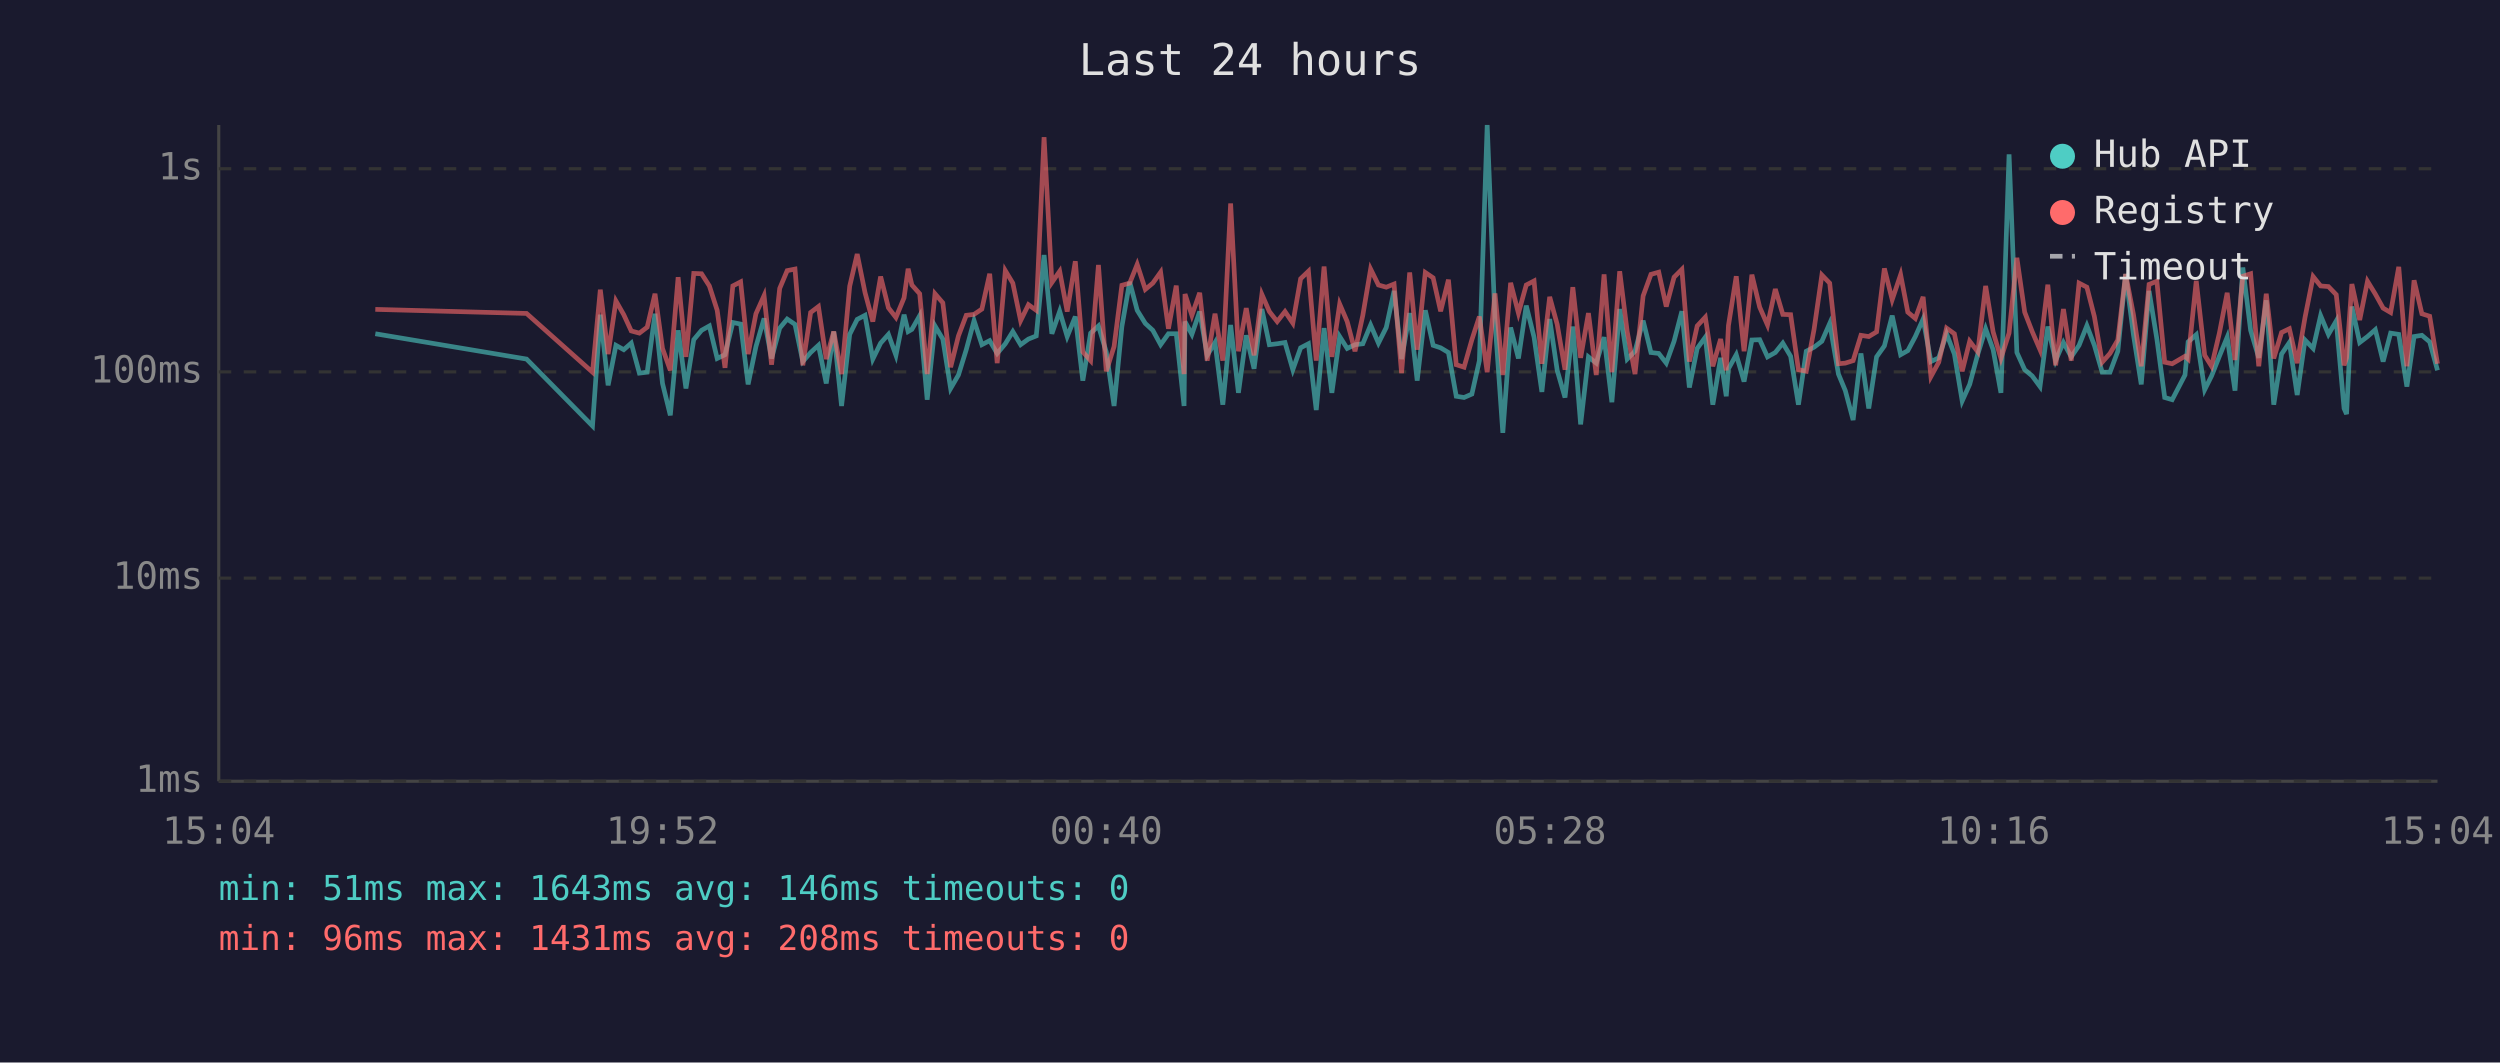
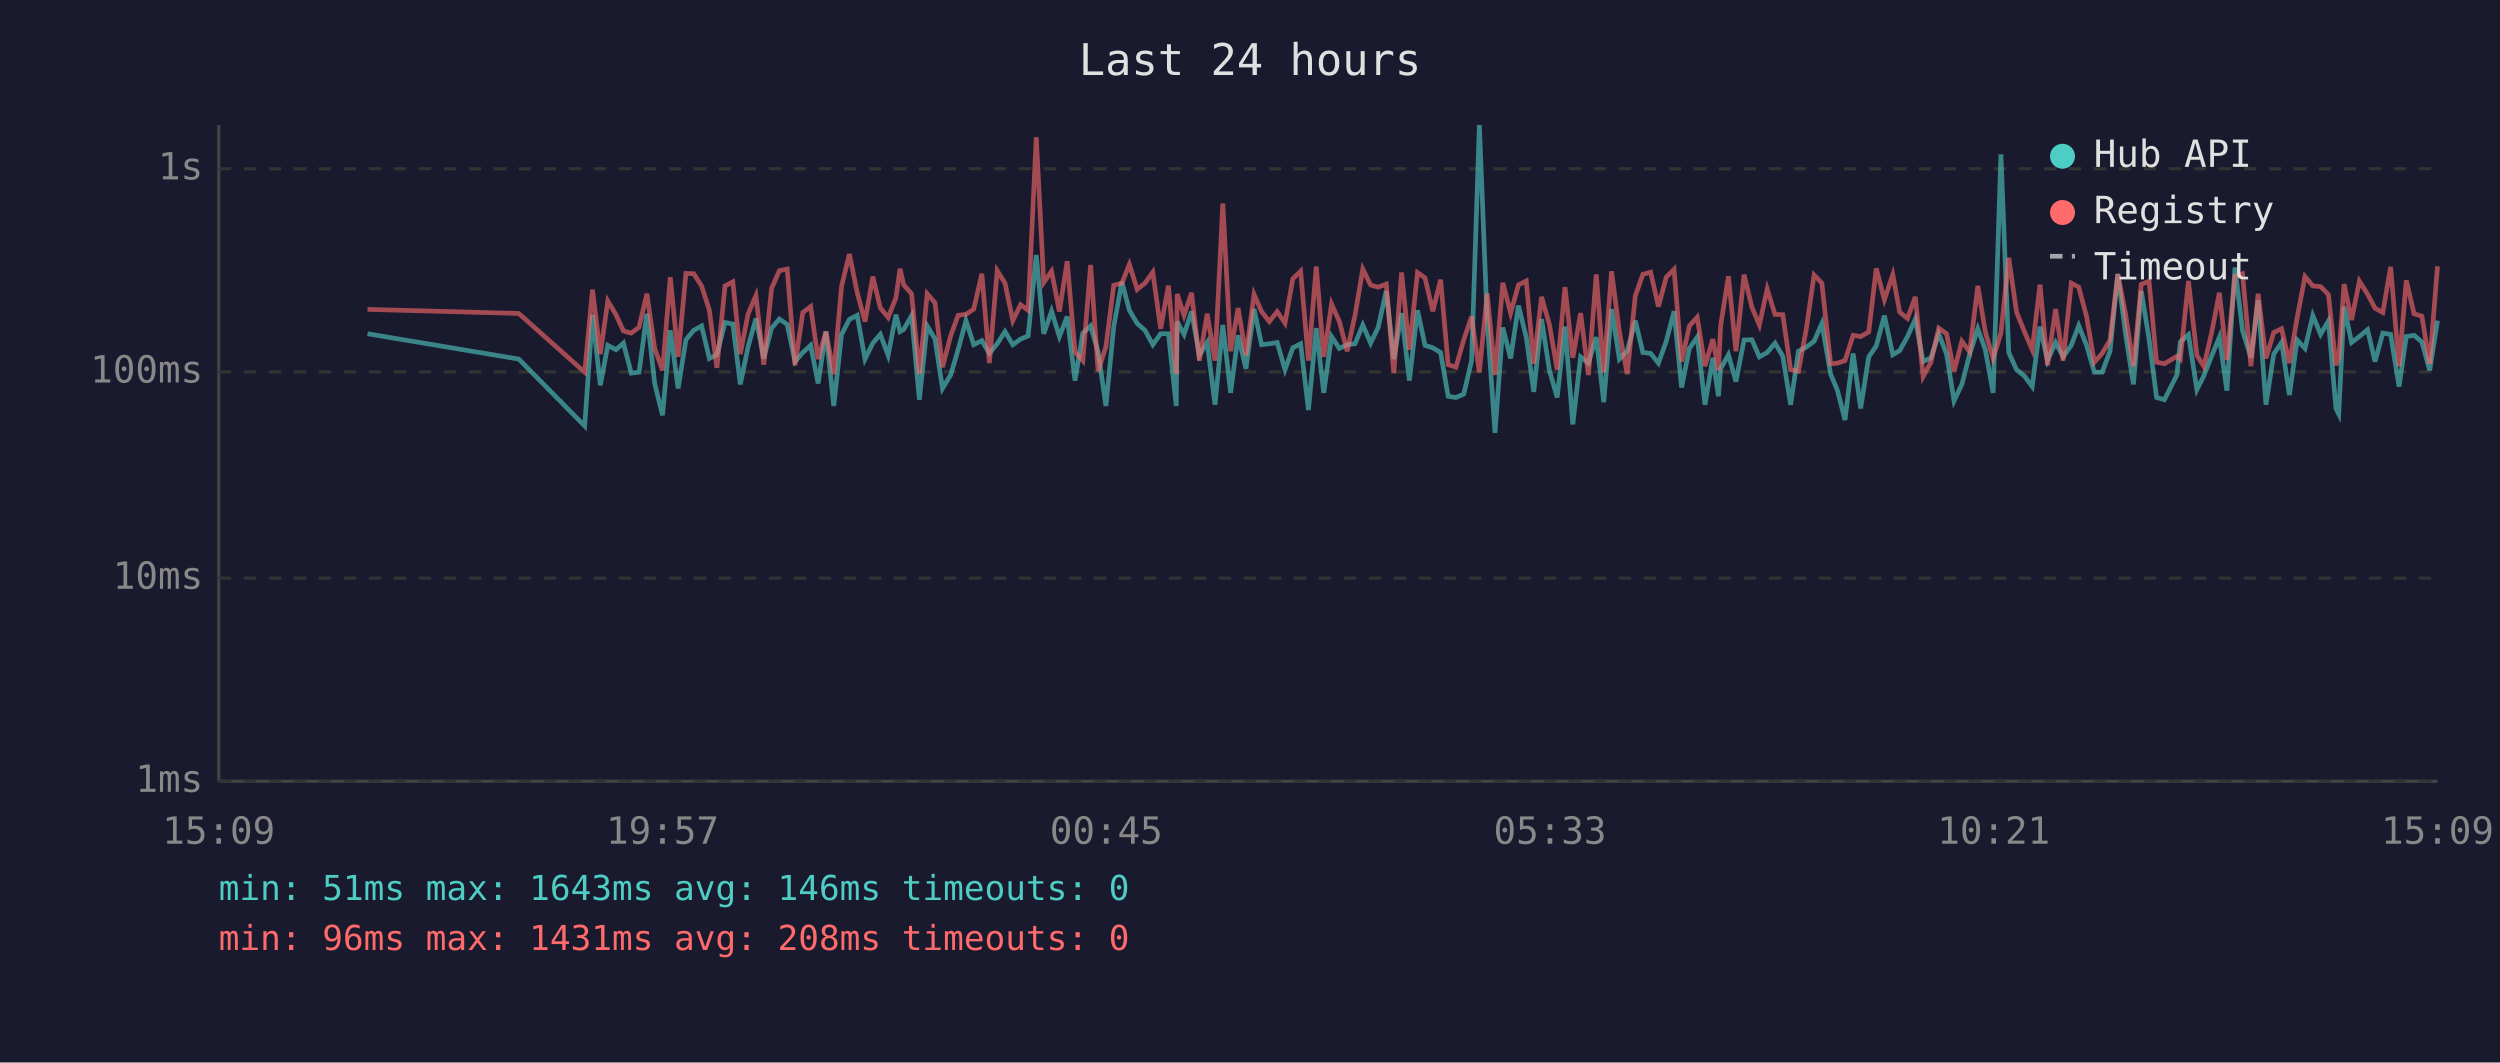
<svg xmlns="http://www.w3.org/2000/svg" viewBox="0 0 800 340" font-family="monospace" font-size="12">
  <rect width="800" height="340" fill="#1a1a2e" />
  <text x="400" y="24" fill="#e0e0e0" font-size="14" text-anchor="middle">Last 24 hours</text>
  <line x1="70" y1="40" x2="70" y2="250" stroke="#444" stroke-width="1" />
  <line x1="70" y1="250" x2="780" y2="250" stroke="#444" stroke-width="1" />
  <line x1="70" y1="250" x2="780" y2="250" stroke="#333" stroke-width="1" stroke-dasharray="4" />
  <text x="65" y="250" fill="#888" text-anchor="end" dominant-baseline="middle">1ms</text>
  <line x1="70" y1="185" x2="780" y2="185" stroke="#333" stroke-width="1" stroke-dasharray="4" />
  <text x="65" y="185" fill="#888" text-anchor="end" dominant-baseline="middle">10ms</text>
  <line x1="70" y1="119" x2="780" y2="119" stroke="#333" stroke-width="1" stroke-dasharray="4" />
  <text x="65" y="119" fill="#888" text-anchor="end" dominant-baseline="middle">100ms</text>
  <line x1="70" y1="54" x2="780" y2="54" stroke="#333" stroke-width="1" stroke-dasharray="4" />
  <text x="65" y="54" fill="#888" text-anchor="end" dominant-baseline="middle">1s</text>
-   <text x="70" y="270" fill="#888" text-anchor="middle">15:04</text>
-   <text x="212" y="270" fill="#888" text-anchor="middle">19:52</text>
-   <text x="354" y="270" fill="#888" text-anchor="middle">00:40</text>
-   <text x="496" y="270" fill="#888" text-anchor="middle">05:28</text>
-   <text x="638" y="270" fill="#888" text-anchor="middle">10:16</text>
-   <text x="780" y="270" fill="#888" text-anchor="middle">15:04</text>
-   <polyline points="120.1,106.8 168.5,114.9 189.6,136.3 192.1,100.7 194.6,123.3 197.1,110.5 199.6,111.9 202.0,109.8 204.6,119.4 207.1,119.1 209.6,100.4 212.0,122.7 214.5,132.9 217.0,105.7 219.5,124.3 222.0,108.7 224.5,105.7 227.0,104.3 229.5,114.7 232.0,113.5 234.5,103.2 237.0,103.7 239.4,123.0 241.9,110.9 244.5,101.9 246.9,114.7 249.5,105.0 251.9,102.1 254.4,103.8 256.9,115.7 259.4,112.8 261.9,110.5 264.4,122.7 266.8,106.1 269.3,129.9 271.9,107.0 274.3,102.2 276.8,100.9 279.3,114.9 281.8,109.8 284.3,107.0 286.7,113.7 289.3,100.7 290.6,106.1 291.8,105.4 294.3,101.0 296.7,127.9 299.2,104.3 301.7,108.5 304.2,124.3 306.7,120.0 309.2,111.9 311.7,102.6 314.2,110.3 316.7,109.0 319.1,113.1 321.7,110.0 324.1,106.1 326.6,110.3 329.1,108.5 331.6,107.5 334.1,81.6 336.6,106.8 339.1,99.6 341.5,107.7 344.1,101.3 346.5,121.8 349.0,106.6 351.5,104.3 354.0,112.6 356.5,129.9 359.0,104.5 361.5,90.2 363.9,99.3 366.5,103.5 368.9,105.7 371.4,110.3 373.9,106.8 376.4,106.8 378.9,129.9 379.2,102.9 381.4,107.0 383.9,99.7 386.3,113.7 388.8,109.6 391.3,129.5 393.8,104.0 396.3,125.7 398.8,107.3 401.3,118.0 403.8,98.9 406.2,110.3 408.7,110.0 411.2,109.6 413.7,118.3 416.2,111.3 418.7,110.0 421.2,131.2 423.7,105.0 426.2,125.7 428.7,107.7 431.1,111.5 433.6,110.3 436.1,110.0 438.6,104.0 441.1,109.8 443.6,104.8 446.1,93.1 448.5,114.9 451.1,100.2 453.5,121.8 456.1,99.3 458.6,110.5 461.0,111.3 463.5,112.8 466.0,126.8 468.5,127.2 471.0,126.1 473.4,115.4 475.9,40.0 478.4,102.7 480.9,138.5 483.4,104.8 485.9,114.7 488.4,97.8 490.9,107.9 493.4,125.4 495.9,102.1 498.3,118.5 500.8,127.2 503.3,104.5 505.8,135.8 508.3,114.2 510.8,116.2 513.3,107.9 515.8,128.7 518.3,98.9 520.7,114.9 523.2,112.4 525.8,102.6 528.3,112.8 530.8,113.1 533.2,116.2 535.7,109.2 538.2,99.6 540.6,124.0 543.1,111.5 545.7,107.9 548.1,129.5 550.6,114.5 552.4,126.8 553.1,118.0 555.6,113.5 558.1,122.1 560.6,108.8 563.1,108.7 565.6,114.2 568.1,112.8 570.5,109.8 573.0,114.0 575.5,129.5 578.0,112.4 580.5,111.1 583.0,109.2 585.5,103.5 588.3,119.7 590.5,125.0 593.0,134.4 595.5,113.1 598.0,130.7 600.5,114.2 603.0,110.7 605.5,101.0 608.2,113.5 610.5,112.2 612.9,107.7 615.4,102.1 617.9,115.7 620.4,114.5 622.9,106.8 625.4,113.3 627.9,128.3 630.3,123.0 632.9,113.3 635.4,105.2 637.8,111.9 640.3,125.7 642.9,49.4 645.4,112.8 647.9,118.3 650.3,120.3 652.8,123.7 655.3,104.5 657.8,115.4 660.3,109.6 662.8,114.2 665.3,110.5 667.8,104.2 670.2,110.5 672.7,119.1 675.2,119.1 677.7,112.4 680.2,87.7 682.7,107.1 685.2,123.0 687.7,93.1 690.2,108.5 692.7,127.2 695.1,127.9 699.2,120.0 700.2,109.4 702.8,107.1 705.5,124.7 707.7,120.3 710.2,114.0 712.7,107.9 715.2,125.0 717.7,85.6 720.2,105.7 722.8,114.5 725.2,96.1 727.6,129.5 730.1,113.3 732.6,109.6 735.1,126.4 737.6,108.8 740.2,111.5 742.6,101.0 745.1,107.0 747.6,102.7 750.1,130.7 750.9,132.5 752.6,98.1 755.1,109.6 757.6,107.7 760.1,105.5 762.6,115.7 765.0,106.6 767.6,107.0 770.2,123.7 772.5,107.7 775.0,107.3 777.5,109.4 780.0,118.5" fill="none" stroke="#4ecdc4" stroke-width="1.5" opacity="0.6" />
-   <polyline points="120.1,99.0 168.5,100.3 189.6,119.1 192.1,92.7 194.6,113.3 197.1,96.3 199.6,100.7 202.0,105.9 204.6,106.6 207.1,104.7 209.6,94.0 212.0,111.5 214.5,118.5 217.0,88.7 219.5,114.2 222.0,87.5 224.5,87.6 227.0,91.5 229.5,99.3 232.0,117.7 234.5,91.5 237.0,90.2 239.4,113.3 241.9,100.4 244.5,94.6 246.9,116.7 249.5,92.3 251.9,86.6 254.4,86.1 256.9,116.9 259.4,100.0 261.9,98.1 264.4,114.9 266.8,106.1 269.3,119.7 271.9,91.6 274.3,81.3 276.8,93.6 279.3,102.9 281.8,88.5 284.3,98.5 286.7,101.6 289.3,95.3 290.6,86.0 291.8,91.2 294.3,94.0 296.7,119.7 299.2,94.0 301.7,96.9 304.2,117.5 306.7,107.5 309.2,100.9 311.7,100.6 314.2,98.9 316.7,87.6 319.1,116.2 321.7,86.6 324.1,90.6 326.6,102.6 329.1,97.5 331.6,99.3 334.1,43.9 336.6,90.4 339.1,86.8 341.5,99.7 344.1,83.6 346.5,112.6 349.0,115.4 351.5,84.8 354.0,118.8 356.5,110.9 359.0,91.3 361.5,90.6 363.9,84.6 366.5,92.6 368.9,90.6 371.4,87.1 373.9,105.2 376.4,91.4 378.9,119.7 379.2,94.1 381.4,100.9 383.9,93.7 386.3,115.4 388.8,100.4 391.3,115.4 393.8,65.1 396.3,112.4 398.8,98.6 401.3,113.7 403.8,94.2 406.2,99.7 408.7,102.9 411.2,99.7 413.7,103.4 416.2,89.2 418.7,86.8 421.2,115.4 423.7,85.3 426.2,114.2 428.7,97.3 431.1,102.9 433.6,112.4 436.1,100.9 438.6,86.1 441.1,91.2 443.6,91.9 446.1,90.9 448.5,119.4 451.1,87.2 453.5,111.9 456.1,87.2 458.6,88.9 461.0,99.6 463.5,89.5 466.0,116.7 468.5,117.5 471.0,108.7 473.4,101.3 475.9,119.1 478.4,93.9 480.9,120.0 483.4,90.5 485.9,100.2 488.4,91.2 490.9,89.9 493.4,116.4 495.9,95.0 498.3,103.8 500.8,118.3 503.3,91.9 505.8,114.5 508.3,100.2 510.8,120.0 513.3,87.8 515.8,119.1 518.3,86.8 520.7,106.1 523.2,119.7 525.8,94.7 528.3,87.8 530.8,87.1 533.2,98.1 535.7,88.7 538.2,86.2 540.6,115.7 543.1,104.3 545.7,101.5 548.1,117.2 550.6,108.5 552.4,118.5 553.1,104.2 555.6,88.4 558.1,112.4 560.6,87.9 563.1,98.3 565.6,104.0 568.1,92.5 570.5,100.6 573.0,100.7 575.5,118.3 578.0,118.8 580.5,105.4 583.0,88.0 585.5,90.6 588.3,116.4 590.5,116.2 593.0,115.4 595.5,107.3 598.0,107.7 600.5,106.2 603.0,85.9 605.5,95.9 608.2,87.9 610.5,99.9 612.9,101.9 615.4,95.0 617.9,120.5 620.4,115.9 622.9,105.0 625.4,106.8 627.9,118.8 630.3,109.2 632.9,112.6 635.4,91.5 637.8,106.2 640.3,114.7 642.9,106.6 645.4,82.5 647.9,99.9 650.3,106.1 652.8,111.9 655.3,91.1 657.8,116.9 660.3,98.9 662.8,115.4 665.3,90.6 667.8,91.9 670.2,101.3 672.7,115.9 675.2,113.1 677.7,108.8 680.2,87.7 682.7,100.6 685.2,117.2 687.7,91.0 690.2,90.0 692.7,115.9 695.1,116.4 699.2,114.0 700.2,114.9 702.8,89.9 705.5,113.7 707.7,117.2 710.2,106.6 712.7,93.7 715.2,115.2 717.7,88.4 720.2,87.6 722.8,117.2 725.2,94.0 727.6,114.7 730.1,106.4 732.6,105.2 735.1,116.2 737.6,101.6 740.2,88.5 742.6,91.5 745.1,91.7 747.6,94.3 750.1,116.9 750.9,114.5 752.6,90.9 755.1,102.4 757.6,90.0 760.1,94.1 762.6,98.6 765.0,100.0 767.6,85.4 770.2,117.2 772.5,89.7 775.0,100.4 777.5,101.2 780.0,116.4" fill="none" stroke="#ff6b6b" stroke-width="1.5" opacity="0.6" />
+   <text x="70" y="270" fill="#888" text-anchor="middle">15:09</text>
+   <text x="212" y="270" fill="#888" text-anchor="middle">19:57</text>
+   <text x="354" y="270" fill="#888" text-anchor="middle">00:45</text>
+   <text x="496" y="270" fill="#888" text-anchor="middle">05:33</text>
+   <text x="638" y="270" fill="#888" text-anchor="middle">10:21</text>
+   <text x="780" y="270" fill="#888" text-anchor="middle">15:09</text>
+   <polyline points="117.6,106.8 166.0,114.9 187.1,136.3 189.6,100.7 192.1,123.3 194.5,110.5 197.1,111.9 199.5,109.8 202.0,119.4 204.5,119.1 207.0,100.4 209.5,122.7 212.0,132.9 214.5,105.7 217.0,124.3 219.5,108.7 222.0,105.7 224.5,104.3 227.0,114.7 229.4,113.5 232.0,103.2 234.5,103.7 236.9,123.0 239.4,110.9 241.9,101.9 244.4,114.7 246.9,105.0 249.4,102.1 251.9,103.8 254.4,115.7 256.9,112.8 259.4,110.5 261.8,122.7 264.3,106.1 266.8,129.9 269.3,107.0 271.8,102.2 274.3,100.9 276.8,114.9 279.3,109.8 281.7,107.0 284.2,113.7 286.7,100.7 288.0,106.1 289.2,105.4 291.7,101.0 294.2,127.9 296.7,104.3 299.2,108.5 301.6,124.3 304.2,120.0 306.6,111.9 309.1,102.6 311.6,110.3 314.2,109.0 316.6,113.1 319.1,110.0 321.6,106.1 324.1,110.3 326.6,108.5 329.0,107.5 331.6,81.6 334.0,106.8 336.5,99.6 339.0,107.7 341.5,101.3 344.0,121.8 346.5,106.6 349.0,104.3 351.4,112.6 353.9,129.9 356.4,104.5 359.0,90.2 361.4,99.3 363.9,103.5 366.4,105.7 368.9,110.3 371.4,106.8 373.9,106.8 376.4,129.9 376.7,102.9 378.9,107.0 381.3,99.7 383.8,113.7 386.3,109.6 388.8,129.5 391.3,104.0 393.8,125.7 396.2,107.3 398.7,118.0 401.3,98.9 403.7,110.3 406.2,110.0 408.7,109.6 411.2,118.3 413.7,111.3 416.2,110.0 418.7,131.2 421.2,105.0 423.6,125.7 426.1,107.7 428.6,111.5 431.1,110.3 433.6,110.0 436.1,104.0 438.6,109.8 441.0,104.8 443.6,93.1 446.0,114.9 448.5,100.2 451.0,121.8 453.6,99.3 456.0,110.5 458.5,111.3 461.0,112.8 463.4,126.8 465.9,127.2 468.4,126.1 470.9,115.4 473.4,40.0 475.9,102.7 478.4,138.5 480.9,104.8 483.4,114.7 485.9,97.8 488.4,107.9 490.8,125.4 493.3,102.1 495.8,118.5 498.3,127.2 500.8,104.5 503.3,135.8 505.8,114.2 508.3,116.2 510.8,107.9 513.2,128.7 515.7,98.9 518.2,114.9 520.7,112.4 523.3,102.6 525.7,112.8 528.2,113.1 530.7,116.2 533.2,109.2 535.7,99.6 538.1,124.0 540.6,111.5 543.1,107.9 545.6,129.5 548.1,114.5 549.9,126.8 550.6,118.0 553.1,113.5 555.5,122.1 558.1,108.8 560.6,108.7 563.0,114.2 565.5,112.8 568.0,109.8 570.5,114.0 573.0,129.5 575.5,112.4 578.0,111.1 580.5,109.2 583.0,103.5 585.8,119.7 588.0,125.0 590.4,134.4 593.0,113.1 595.4,130.7 598.0,114.2 600.4,110.7 603.0,101.0 605.7,113.5 607.9,112.2 610.4,107.7 612.9,102.1 615.4,115.7 617.9,114.5 620.4,106.8 622.9,113.3 625.3,128.3 627.8,123.0 630.3,113.3 632.9,105.2 635.3,111.9 637.8,125.7 640.3,49.4 642.8,112.8 645.3,118.3 647.8,120.3 650.3,123.7 652.8,104.5 655.2,115.4 657.8,109.6 660.2,114.2 662.8,110.5 665.2,104.2 667.7,110.5 670.2,119.1 672.7,119.1 675.2,112.4 677.7,87.7 680.2,107.1 682.7,123.0 685.2,93.1 687.7,108.5 690.1,127.2 692.6,127.9 696.6,120.0 697.7,109.4 700.3,107.1 703.0,124.7 705.2,120.3 707.7,114.0 710.2,107.9 712.6,125.0 715.2,85.6 717.6,105.7 720.3,114.5 722.6,96.1 725.1,129.5 727.6,113.3 730.1,109.6 732.6,126.4 735.1,108.8 737.6,111.5 740.1,101.0 742.6,107.0 745.1,102.7 747.5,130.7 748.4,132.5 750.1,98.1 752.5,109.6 755.0,107.7 757.6,105.5 760.0,115.7 762.5,106.6 765.0,107.0 767.7,123.7 770.0,107.7 772.5,107.3 775.0,109.4 777.5,118.5 780.0,102.6" fill="none" stroke="#4ecdc4" stroke-width="1.5" opacity="0.6" />
+   <polyline points="117.6,99.0 166.0,100.3 187.1,119.1 189.6,92.7 192.1,113.3 194.5,96.3 197.1,100.7 199.5,105.9 202.0,106.6 204.5,104.7 207.0,94.0 209.5,111.5 212.0,118.5 214.5,88.7 217.0,114.2 219.5,87.5 222.0,87.6 224.5,91.5 227.0,99.3 229.4,117.7 232.0,91.5 234.5,90.2 236.9,113.3 239.4,100.4 241.9,94.6 244.4,116.7 246.9,92.3 249.4,86.6 251.9,86.1 254.4,116.9 256.9,100.0 259.4,98.1 261.8,114.9 264.3,106.1 266.8,119.7 269.3,91.6 271.8,81.3 274.3,93.6 276.8,102.9 279.3,88.5 281.7,98.5 284.2,101.6 286.7,95.3 288.0,86.0 289.2,91.2 291.7,94.0 294.2,119.7 296.7,94.0 299.2,96.9 301.6,117.5 304.2,107.5 306.6,100.9 309.1,100.6 311.6,98.9 314.2,87.6 316.6,116.2 319.1,86.6 321.6,90.6 324.1,102.6 326.6,97.5 329.0,99.3 331.6,43.9 334.0,90.4 336.5,86.8 339.0,99.7 341.5,83.6 344.0,112.6 346.5,115.4 349.0,84.8 351.4,118.8 353.9,110.9 356.4,91.3 359.0,90.6 361.4,84.6 363.9,92.6 366.4,90.6 368.9,87.1 371.4,105.2 373.9,91.4 376.4,119.7 376.7,94.1 378.9,100.9 381.3,93.7 383.8,115.4 386.3,100.4 388.8,115.4 391.3,65.1 393.8,112.4 396.2,98.6 398.7,113.7 401.3,94.2 403.7,99.7 406.2,102.9 408.7,99.7 411.2,103.4 413.7,89.2 416.2,86.8 418.7,115.4 421.2,85.3 423.6,114.2 426.1,97.3 428.6,102.9 431.1,112.4 433.6,100.9 436.1,86.1 438.6,91.2 441.0,91.9 443.6,90.9 446.0,119.4 448.5,87.2 451.0,111.9 453.6,87.2 456.0,88.9 458.5,99.6 461.0,89.5 463.4,116.7 465.9,117.5 468.4,108.7 470.9,101.3 473.4,119.1 475.9,93.9 478.4,120.0 480.9,90.5 483.4,100.2 485.9,91.2 488.4,89.9 490.8,116.4 493.3,95.0 495.8,103.8 498.3,118.3 500.8,91.9 503.3,114.5 505.8,100.2 508.3,120.0 510.8,87.8 513.2,119.1 515.7,86.8 518.2,106.1 520.7,119.7 523.3,94.7 525.7,87.8 528.2,87.1 530.7,98.1 533.2,88.7 535.7,86.2 538.1,115.7 540.6,104.3 543.1,101.5 545.6,117.2 548.1,108.5 549.9,118.5 550.6,104.2 553.1,88.4 555.5,112.4 558.1,87.9 560.6,98.3 563.0,104.0 565.5,92.5 568.0,100.6 570.5,100.7 573.0,118.3 575.5,118.8 578.0,105.4 580.5,88.0 583.0,90.6 585.8,116.4 588.0,116.2 590.4,115.4 593.0,107.3 595.4,107.7 598.0,106.2 600.4,85.9 603.0,95.9 605.7,87.9 607.9,99.9 610.4,101.9 612.9,95.0 615.4,120.5 617.9,115.9 620.4,105.0 622.9,106.8 625.3,118.8 627.8,109.2 630.3,112.6 632.9,91.5 635.3,106.2 637.8,114.7 640.3,106.6 642.8,82.5 645.3,99.9 647.8,106.1 650.3,111.9 652.8,91.1 655.2,116.9 657.8,98.9 660.2,115.4 662.8,90.6 665.2,91.9 667.7,101.3 670.2,115.9 672.7,113.1 675.2,108.8 677.7,87.7 680.2,100.6 682.7,117.2 685.2,91.0 687.7,90.0 690.1,115.9 692.6,116.4 696.6,114.0 697.7,114.9 700.3,89.9 703.0,113.7 705.2,117.2 707.7,106.6 710.2,93.7 712.6,115.2 715.2,88.4 717.6,87.6 720.3,117.2 722.6,94.0 725.1,114.7 727.6,106.4 730.1,105.2 732.6,116.2 735.1,101.6 737.6,88.5 740.1,91.5 742.6,91.7 745.1,94.3 747.5,116.9 748.4,114.5 750.1,90.9 752.5,102.4 755.0,90.0 757.6,94.1 760.0,98.6 762.5,100.0 765.0,85.4 767.7,117.2 770.0,89.7 772.5,100.4 775.0,101.2 777.5,116.4 780.0,85.2" fill="none" stroke="#ff6b6b" stroke-width="1.5" opacity="0.6" />
  <circle cx="660" cy="50" r="4" fill="#4ecdc4" />
  <text x="670" y="50" fill="#e0e0e0" dominant-baseline="middle">Hub API</text>
  <circle cx="660" cy="68" r="4" fill="#ff6b6b" />
  <text x="670" y="68" fill="#e0e0e0" dominant-baseline="middle">Registry</text>
  <line x1="656" y1="82" x2="664" y2="82" stroke="#e0e0e0" stroke-width="1.5" stroke-dasharray="4,3" opacity="0.7" />
  <text x="670" y="86" fill="#e0e0e0" dominant-baseline="middle">Timeout</text>
  <text x="70" y="288" fill="#4ecdc4" font-size="11">min: 51ms  max: 1643ms  avg: 146ms  timeouts: 0</text>
  <text x="70" y="304" fill="#ff6b6b" font-size="11">min: 96ms  max: 1431ms  avg: 208ms  timeouts: 0</text>
</svg>
